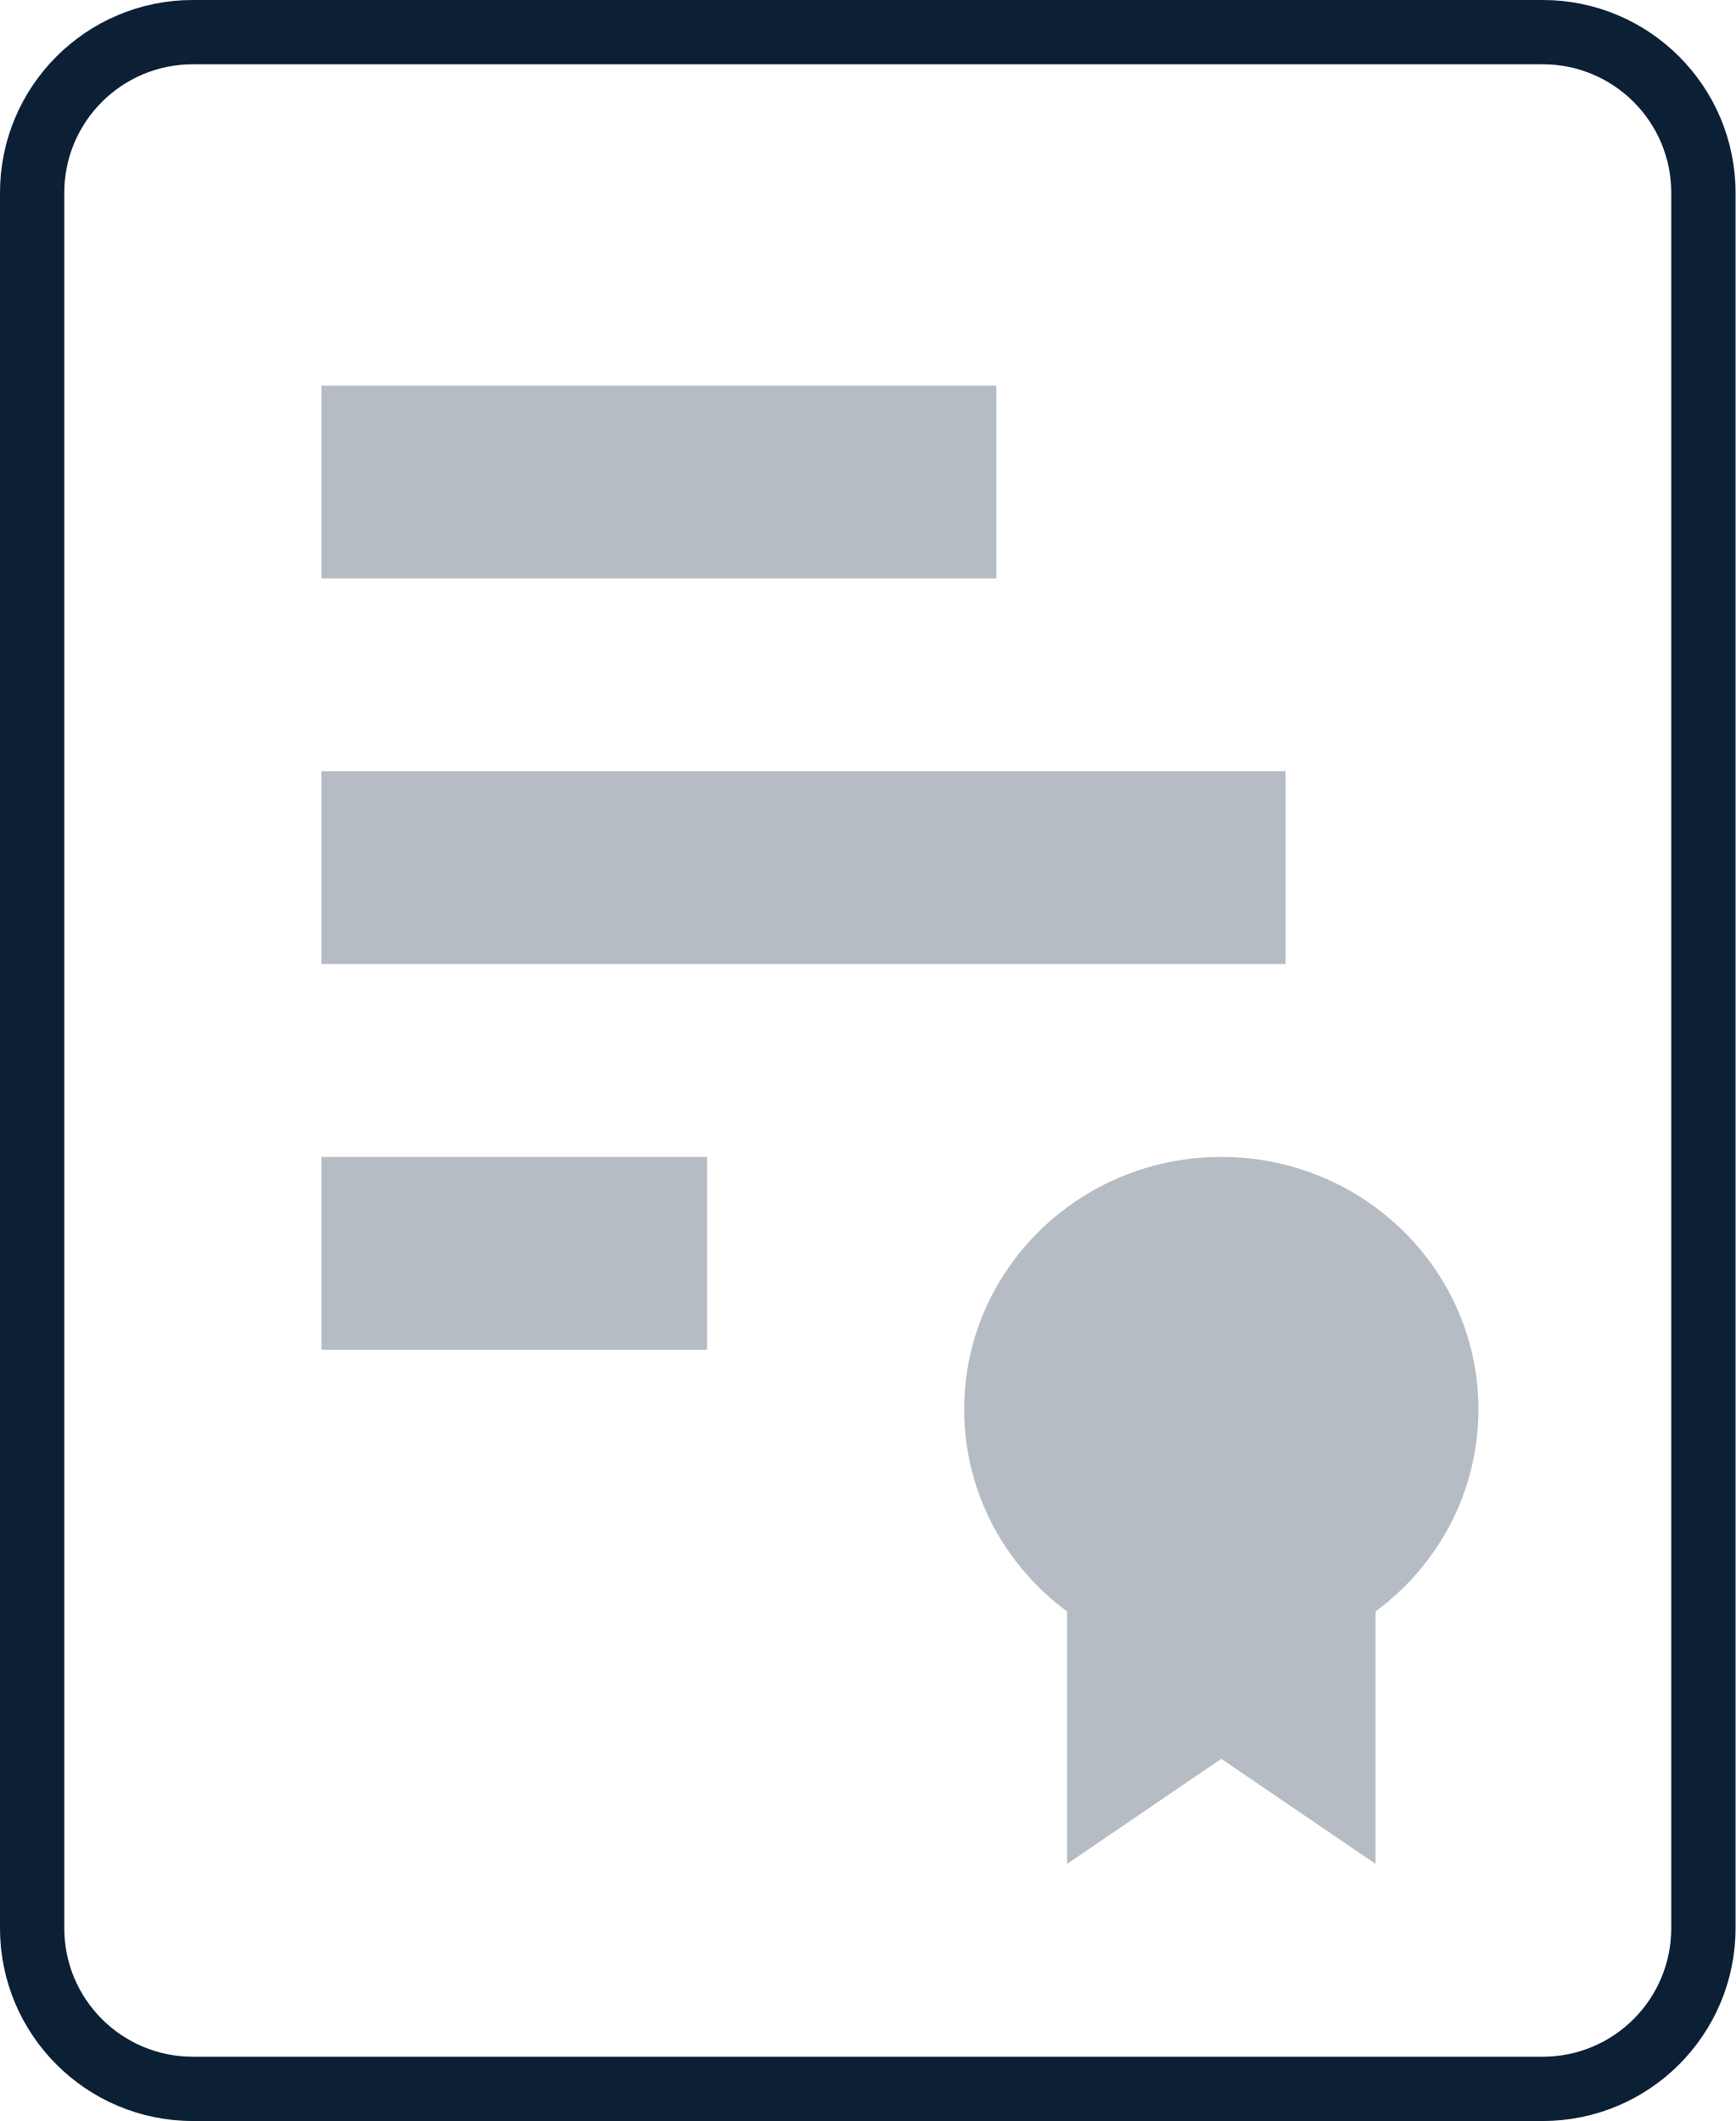
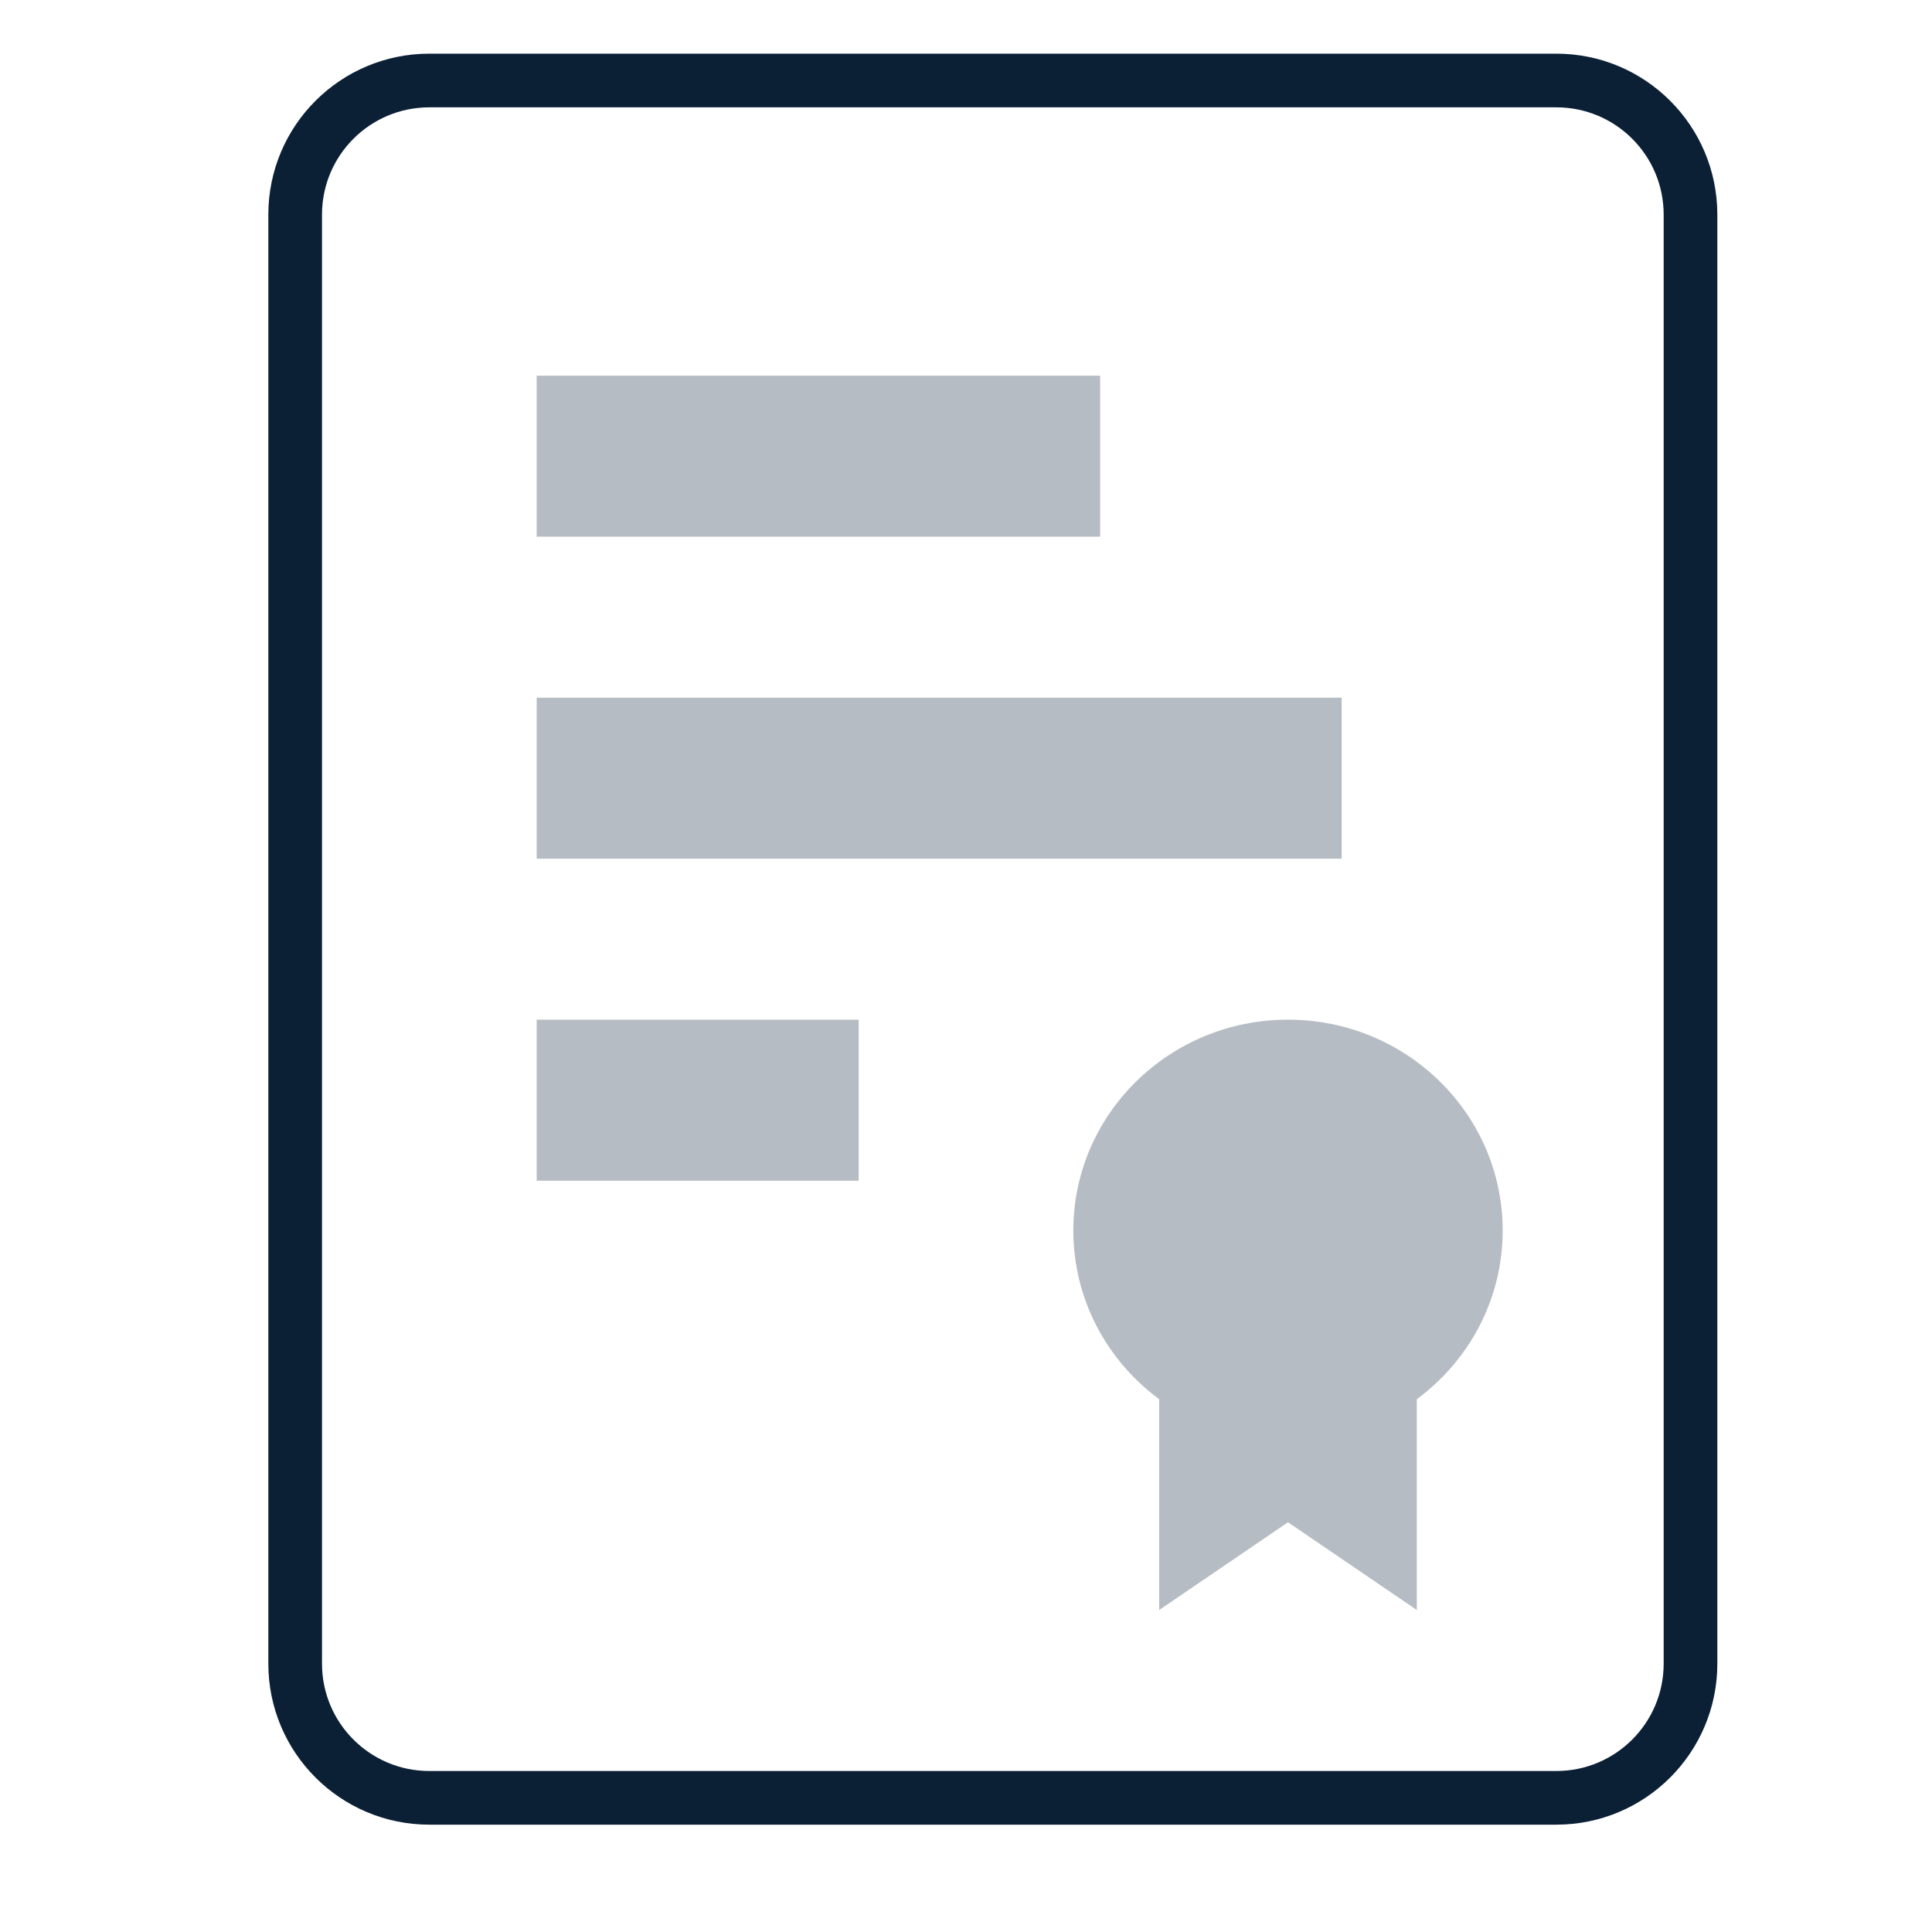
- <svg xmlns="http://www.w3.org/2000/svg" width="27" height="33" viewBox="0 0 27 33">
-   <g fill="none" fill-rule="evenodd" transform="translate(-5 -1)">
+ <svg xmlns="http://www.w3.org/2000/svg" width="36" height="36" viewBox="0 0 36 36">
+   <g fill="none" fill-rule="evenodd">
    <polygon points="0 0 36 0 36 36 0 36" />
    <path fill="#0B1F35" fill-rule="nonzero" d="M8,2 C6.895,2 6,2.895 6,4 L6,31 C6,32.105 6.895,33 8,33 L29,33 C30.105,33 31,32.105 31,31 L31,4 C31,2.895 30.105,2 29,2 L8,2 Z M8,1 L29,1 C30.657,1 32,2.343 32,4 L32,31 C32,32.657 30.657,34 29,34 L8,34 C6.343,34 5,32.657 5,31 L5,4 C5,2.343 6.343,1 8,1 Z" />
    <path fill="#0B1F35" d="M10 13L25 13 25 16 10 16 10 13zM10 7L20.5 7 20.5 10 10 10 10 7zM10 19L16 19 16 22 10 22 10 19zM21.6 26.072C20.628 25.355 20 24.214 20 22.929 20 20.759 21.791 19 24 19 26.209 19 28 20.759 28 22.929 28 24.214 27.372 25.355 26.4 26.072L26.4 30 24 28.365 21.6 30 21.6 26.072z" opacity=".3" />
  </g>
</svg>
